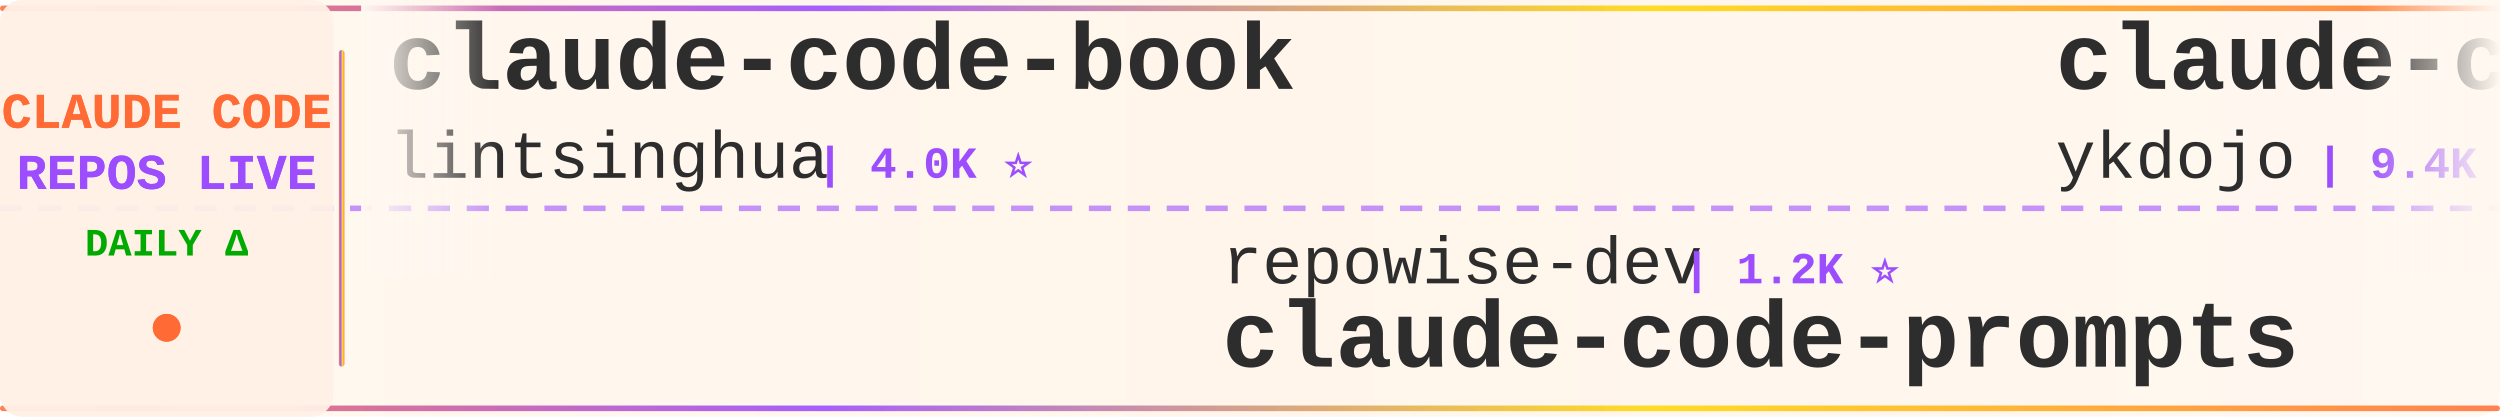
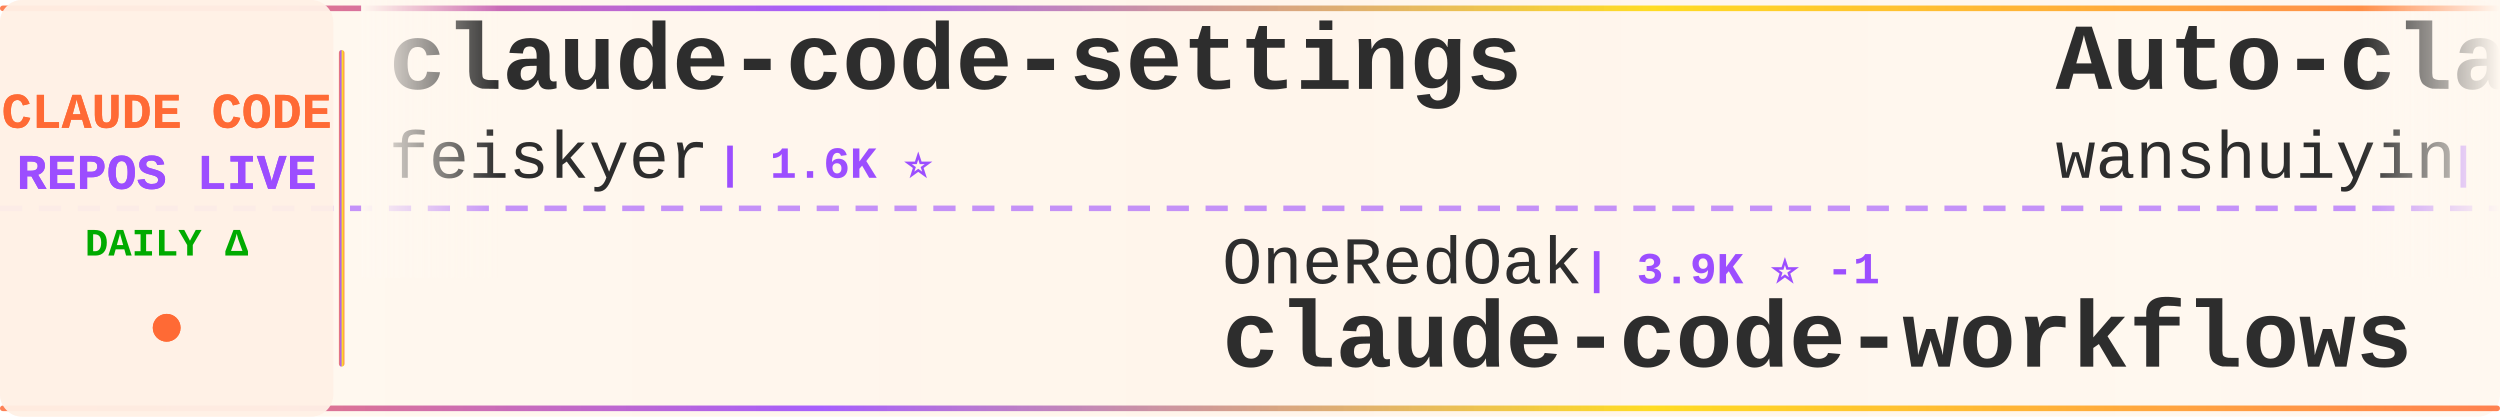
<svg xmlns="http://www.w3.org/2000/svg" width="900" height="150">
  <defs>
    <linearGradient id="tickerBg" x1="0%" y1="0%" x2="100%" y2="0%">
      <stop offset="0%" style="stop-color:#fff8f0;stop-opacity:0.98" />
      <stop offset="50%" style="stop-color:#fff5eb;stop-opacity:1" />
      <stop offset="100%" style="stop-color:#fff8f0;stop-opacity:0.98" />
    </linearGradient>
    <linearGradient id="borderGrad" x1="0%" y1="0%" x2="100%" y2="0%">
      <stop offset="0%" style="stop-color:#FF6B35;stop-opacity:0.85">
        <animate attributeName="stop-opacity" values="0.85;1;0.85" dur="2s" repeatCount="indefinite" />
      </stop>
      <stop offset="33%" style="stop-color:#9C4EFF;stop-opacity:0.9">
        <animate attributeName="stop-opacity" values="0.9;1;0.9" dur="2.2s" repeatCount="indefinite" />
      </stop>
      <stop offset="66%" style="stop-color:#FFD700;stop-opacity:0.85">
        <animate attributeName="stop-opacity" values="0.85;1;0.85" dur="1.8s" repeatCount="indefinite" />
      </stop>
      <stop offset="100%" style="stop-color:#FF6B35;stop-opacity:0.85">
        <animate attributeName="stop-opacity" values="0.85;1;0.85" dur="2s" repeatCount="indefinite" />
      </stop>
    </linearGradient>
    <filter id="textGlow">
      <feGaussianBlur stdDeviation="0.15" result="coloredBlur" />
      <feMerge>
        <feMergeNode in="coloredBlur" />
        <feMergeNode in="SourceGraphic" />
      </feMerge>
    </filter>
    <filter id="metricGlow">
      <feGaussianBlur stdDeviation="0.2" result="coloredBlur" />
      <feMerge>
        <feMergeNode in="coloredBlur" />
        <feMergeNode in="SourceGraphic" />
      </feMerge>
    </filter>
    <linearGradient id="leftFade" x1="0%" y1="0%" x2="100%" y2="0%">
      <stop offset="0%" style="stop-color:#fff8f0;stop-opacity:1" />
      <stop offset="100%" style="stop-color:#fff8f0;stop-opacity:0" />
    </linearGradient>
    <linearGradient id="rightFade" x1="0%" y1="0%" x2="100%" y2="0%">
      <stop offset="0%" style="stop-color:#fff8f0;stop-opacity:0" />
      <stop offset="100%" style="stop-color:#fff8f0;stop-opacity:1" />
    </linearGradient>
  </defs>
  <rect width="900" height="150" fill="url(#tickerBg)" rx="8" />
  <rect x="0" y="2" width="900" height="2" fill="url(#borderGrad)" rx="1" />
  <rect x="0" y="146" width="900" height="2" fill="url(#borderGrad)" rx="1" />
  <line x1="0" y1="75" x2="900" y2="75" stroke="#9C4EFF" stroke-width="2" stroke-dasharray="8 6" opacity="0.6" />
  <rect x="0" y="0" width="120" height="150" fill="#fff0e6" opacity="0.95" rx="8" />
  <text x="60" y="46" font-family="'Courier New', monospace" font-size="18" font-weight="bold" fill="#FF6B35" text-anchor="middle" filter="url(#textGlow)">
    CLAUDE CODE
  </text>
  <text x="60" y="68" font-family="'Courier New', monospace" font-size="18" font-weight="bold" fill="#9C4EFF" text-anchor="middle" filter="url(#textGlow)">
    REPOS LIVE
  </text>
  <text x="60" y="92" font-family="'Courier New', monospace" font-size="14" font-weight="bold" fill="#00aa00" text-anchor="middle">
    DAILY Δ
  </text>
  <circle cx="60" cy="118" r="5" fill="#FF6B35" filter="url(#metricGlow)">
    <animate attributeName="r" values="4;6;4" dur="1.5s" repeatCount="indefinite" />
    <animate attributeName="opacity" values="0.6;1;0.6" dur="1.5s" repeatCount="indefinite" />
  </circle>
  <rect x="122" y="18" width="2" height="114" fill="url(#borderGrad)" rx="1" />
  <clipPath id="tickerClip">
    <rect x="130" y="0" width="770" height="150" />
  </clipPath>
  <g clip-path="url(#tickerClip)">
    <g id="tickerItems">
      <animateTransform attributeName="transform" attributeType="XML" type="translate" from="0 0" to="-3000 0" dur="54s" repeatCount="indefinite" />
      <g transform="translate(0, 0)">
-         <text x="140" y="32" font-family="'Courier New', monospace" font-size="34" font-weight="bold" fill="#2d2d2d">claude-code-book</text>
-         <text x="140" y="64" font-family="'Courier New', monospace" font-size="24" font-weight="normal" fill="#2d2d2d" opacity="1.0">lintsinghua</text>
-         <text x="294" y="64" font-family="'Courier New', monospace" font-size="16" font-weight="bold" fill="#9C4EFF"> | 4.0K ⭐</text>
+         <text x="140" y="32" font-family="'Courier New', monospace" font-size="34" font-weight="bold" fill="#2d2d2d">claude-code-settings</text>
+         <text x="140" y="64" font-family="'Courier New', monospace" font-size="24" font-weight="normal" fill="#2d2d2d" opacity="1.0">feiskyer</text>
+         <text x="258" y="64" font-family="'Courier New', monospace" font-size="16" font-weight="bold" fill="#9C4EFF"> | 1.6K ⭐</text>
      </g>
      <g transform="translate(300, 0)">
-         <text x="140" y="102" font-family="'Courier New', monospace" font-size="24" font-weight="normal" fill="#2d2d2d" opacity="1.0">repowise-dev</text>
-         <text x="306" y="102" font-family="'Courier New', monospace" font-size="16" font-weight="bold" fill="#9C4EFF"> | 1.2K ⭐</text>
-         <text x="140" y="132" font-family="'Courier New', monospace" font-size="34" font-weight="bold" fill="#2d2d2d">claude-code-prompts</text>
+         <text x="140" y="102" font-family="'Courier New', monospace" font-size="24" font-weight="normal" fill="#2d2d2d" opacity="1.0">OneRedOak</text>
+         <text x="270" y="102" font-family="'Courier New', monospace" font-size="16" font-weight="bold" fill="#9C4EFF"> | 3.9K ⭐ -1</text>
+         <text x="140" y="132" font-family="'Courier New', monospace" font-size="34" font-weight="bold" fill="#2d2d2d">claude-code-workflows</text>
      </g>
      <g transform="translate(600, 0)">
-         <text x="140" y="32" font-family="'Courier New', monospace" font-size="34" font-weight="bold" fill="#2d2d2d">claude-code-tips</text>
-         <text x="140" y="64" font-family="'Courier New', monospace" font-size="24" font-weight="normal" fill="#2d2d2d" opacity="1.0">ykdojo</text>
-         <text x="234" y="64" font-family="'Courier New', monospace" font-size="16" font-weight="bold" fill="#9C4EFF"> | 9.4K ⭐ +1</text>
+         <text x="140" y="32" font-family="'Courier New', monospace" font-size="34" font-weight="bold" fill="#2d2d2d">Auto-claude-code-researc...</text>
+         <text x="140" y="64" font-family="'Courier New', monospace" font-size="24" font-weight="normal" fill="#2d2d2d" opacity="1.0">wanshuiyin</text>
+         <text x="282" y="64" font-family="'Courier New', monospace" font-size="16" font-weight="bold" fill="#9C4EFF"> | 13.8K ⭐ +2</text>
      </g>
      <g transform="translate(900, 0)">
-         <text x="140" y="102" font-family="'Courier New', monospace" font-size="24" font-weight="normal" fill="#2d2d2d" opacity="1.0">zebbern</text>
-         <text x="246" y="102" font-family="'Courier New', monospace" font-size="16" font-weight="bold" fill="#9C4EFF"> | 4.4K ⭐</text>
-         <text x="140" y="132" font-family="'Courier New', monospace" font-size="34" font-weight="bold" fill="#2d2d2d">claude-code-guide</text>
+         <text x="140" y="102" font-family="'Courier New', monospace" font-size="24" font-weight="normal" fill="#2d2d2d" opacity="1.0">ding113</text>
+         <text x="246" y="102" font-family="'Courier New', monospace" font-size="16" font-weight="bold" fill="#9C4EFF"> | 3.3K ⭐ +1</text>
+         <text x="140" y="132" font-family="'Courier New', monospace" font-size="34" font-weight="bold" fill="#2d2d2d">claude-code-hub</text>
      </g>
      <g transform="translate(1200, 0)">
-         <text x="140" y="32" font-family="'Courier New', monospace" font-size="34" font-weight="bold" fill="#2d2d2d">claude-code-telegram</text>
-         <text x="140" y="64" font-family="'Courier New', monospace" font-size="24" font-weight="normal" fill="#2d2d2d" opacity="1.0">RichardAtCT</text>
-         <text x="294" y="64" font-family="'Courier New', monospace" font-size="16" font-weight="bold" fill="#9C4EFF"> | 2.7K ⭐ +1</text>
+         <text x="140" y="32" font-family="'Courier New', monospace" font-size="34" font-weight="bold" fill="#2d2d2d">claude-code-action</text>
+         <text x="140" y="64" font-family="'Courier New', monospace" font-size="24" font-weight="normal" fill="#2d2d2d" opacity="1.0">anthropics</text>
+         <text x="282" y="64" font-family="'Courier New', monospace" font-size="16" font-weight="bold" fill="#9C4EFF"> | 8.5K ⭐</text>
      </g>
      <g transform="translate(1500, 0)">
-         <text x="140" y="102" font-family="'Courier New', monospace" font-size="24" font-weight="normal" fill="#2d2d2d" opacity="1.0">KPR111</text>
-         <text x="234" y="102" font-family="'Courier New', monospace" font-size="16" font-weight="bold" fill="#9C4EFF"> | 18 ⭐</text>
-         <text x="140" y="132" font-family="'Courier New', monospace" font-size="34" font-weight="bold" fill="#2d2d2d">Claude-Code</text>
+         <text x="140" y="102" font-family="'Courier New', monospace" font-size="24" font-weight="normal" fill="#2d2d2d" opacity="1.0">ChrisWiles</text>
+         <text x="282" y="102" font-family="'Courier New', monospace" font-size="16" font-weight="bold" fill="#9C4EFF"> | 6.0K ⭐ +1</text>
+         <text x="140" y="132" font-family="'Courier New', monospace" font-size="34" font-weight="bold" fill="#2d2d2d">claude-code-showcase</text>
      </g>
      <g transform="translate(1800, 0)">
-         <text x="140" y="32" font-family="'Courier New', monospace" font-size="34" font-weight="bold" fill="#2d2d2d">Claude-code</text>
-         <text x="140" y="64" font-family="'Courier New', monospace" font-size="24" font-weight="normal" fill="#2d2d2d" opacity="1.0">zstmfhy</text>
-         <text x="246" y="64" font-family="'Courier New', monospace" font-size="16" font-weight="bold" fill="#9C4EFF"> | 190 ⭐</text>
+         <text x="140" y="32" font-family="'Courier New', monospace" font-size="34" font-weight="bold" fill="#2d2d2d">Claude-Code-Source-Study</text>
+         <text x="140" y="64" font-family="'Courier New', monospace" font-size="24" font-weight="normal" fill="#2d2d2d" opacity="1.0">luyao618</text>
+         <text x="258" y="64" font-family="'Courier New', monospace" font-size="16" font-weight="bold" fill="#9C4EFF"> | 1.6K ⭐</text>
      </g>
      <g transform="translate(2100, 0)">
-         <text x="140" y="102" font-family="'Courier New', monospace" font-size="24" font-weight="normal" fill="#2d2d2d" opacity="1.0">diet103</text>
-         <text x="246" y="102" font-family="'Courier New', monospace" font-size="16" font-weight="bold" fill="#9C4EFF"> | 10.0K ⭐ -1</text>
-         <text x="140" y="132" font-family="'Courier New', monospace" font-size="34" font-weight="bold" fill="#2d2d2d">claude-code-infrastructu...</text>
+         <text x="140" y="102" font-family="'Courier New', monospace" font-size="24" font-weight="normal" fill="#2d2d2d" opacity="1.0">xu-xiang</text>
+         <text x="258" y="102" font-family="'Courier New', monospace" font-size="16" font-weight="bold" fill="#9C4EFF"> | 1.7K ⭐ +1</text>
+         <text x="140" y="132" font-family="'Courier New', monospace" font-size="34" font-weight="bold" fill="#2d2d2d">everything-claude-code-z...</text>
      </g>
      <g transform="translate(2400, 0)">
-         <text x="140" y="32" font-family="'Courier New', monospace" font-size="34" font-weight="bold" fill="#2d2d2d">learn-claude-code</text>
-         <text x="140" y="64" font-family="'Courier New', monospace" font-size="24" font-weight="normal" fill="#2d2d2d" opacity="1.0">shareAI-lab</text>
-         <text x="294" y="64" font-family="'Courier New', monospace" font-size="16" font-weight="bold" fill="#9C4EFF"> | 72.1K ⭐ +5</text>
+         <text x="140" y="32" font-family="'Courier New', monospace" font-size="34" font-weight="bold" fill="#2d2d2d">Claude-Code</text>
+         <text x="140" y="64" font-family="'Courier New', monospace" font-size="24" font-weight="normal" fill="#2d2d2d" opacity="1.0">pengchengneo</text>
+         <text x="306" y="64" font-family="'Courier New', monospace" font-size="16" font-weight="bold" fill="#9C4EFF"> | 1.7K ⭐</text>
      </g>
      <g transform="translate(2700, 0)">
-         <text x="140" y="102" font-family="'Courier New', monospace" font-size="24" font-weight="normal" fill="#2d2d2d" opacity="1.0">luongnv89</text>
-         <text x="270" y="102" font-family="'Courier New', monospace" font-size="16" font-weight="bold" fill="#9C4EFF"> | 40.5K ⭐ +3</text>
-         <text x="140" y="132" font-family="'Courier New', monospace" font-size="34" font-weight="bold" fill="#2d2d2d">claude-howto</text>
+         <text x="140" y="102" font-family="'Courier New', monospace" font-size="24" font-weight="normal" fill="#2d2d2d" opacity="1.0">LING71671</text>
+         <text x="270" y="102" font-family="'Courier New', monospace" font-size="16" font-weight="bold" fill="#9C4EFF"> | 926 ⭐</text>
+         <text x="140" y="132" font-family="'Courier New', monospace" font-size="34" font-weight="bold" fill="#2d2d2d">Open-ClaudeCode</text>
      </g>
      <g transform="translate(3000, 0)">
-         <text x="140" y="32" font-family="'Courier New', monospace" font-size="34" font-weight="bold" fill="#2d2d2d">claude-code-book</text>
-         <text x="140" y="64" font-family="'Courier New', monospace" font-size="24" font-weight="normal" fill="#2d2d2d" opacity="1.0">lintsinghua</text>
-         <text x="294" y="64" font-family="'Courier New', monospace" font-size="16" font-weight="bold" fill="#9C4EFF"> | 4.0K ⭐</text>
+         <text x="140" y="32" font-family="'Courier New', monospace" font-size="34" font-weight="bold" fill="#2d2d2d">claude-code-settings</text>
+         <text x="140" y="64" font-family="'Courier New', monospace" font-size="24" font-weight="normal" fill="#2d2d2d" opacity="1.0">feiskyer</text>
+         <text x="258" y="64" font-family="'Courier New', monospace" font-size="16" font-weight="bold" fill="#9C4EFF"> | 1.6K ⭐</text>
      </g>
      <g transform="translate(3300, 0)">
-         <text x="140" y="102" font-family="'Courier New', monospace" font-size="24" font-weight="normal" fill="#2d2d2d" opacity="1.0">repowise-dev</text>
-         <text x="306" y="102" font-family="'Courier New', monospace" font-size="16" font-weight="bold" fill="#9C4EFF"> | 1.2K ⭐</text>
-         <text x="140" y="132" font-family="'Courier New', monospace" font-size="34" font-weight="bold" fill="#2d2d2d">claude-code-prompts</text>
+         <text x="140" y="102" font-family="'Courier New', monospace" font-size="24" font-weight="normal" fill="#2d2d2d" opacity="1.0">OneRedOak</text>
+         <text x="270" y="102" font-family="'Courier New', monospace" font-size="16" font-weight="bold" fill="#9C4EFF"> | 3.9K ⭐ -1</text>
+         <text x="140" y="132" font-family="'Courier New', monospace" font-size="34" font-weight="bold" fill="#2d2d2d">claude-code-workflows</text>
      </g>
      <g transform="translate(3600, 0)">
-         <text x="140" y="32" font-family="'Courier New', monospace" font-size="34" font-weight="bold" fill="#2d2d2d">claude-code-tips</text>
-         <text x="140" y="64" font-family="'Courier New', monospace" font-size="24" font-weight="normal" fill="#2d2d2d" opacity="1.0">ykdojo</text>
-         <text x="234" y="64" font-family="'Courier New', monospace" font-size="16" font-weight="bold" fill="#9C4EFF"> | 9.4K ⭐ +1</text>
+         <text x="140" y="32" font-family="'Courier New', monospace" font-size="34" font-weight="bold" fill="#2d2d2d">Auto-claude-code-researc...</text>
+         <text x="140" y="64" font-family="'Courier New', monospace" font-size="24" font-weight="normal" fill="#2d2d2d" opacity="1.0">wanshuiyin</text>
+         <text x="282" y="64" font-family="'Courier New', monospace" font-size="16" font-weight="bold" fill="#9C4EFF"> | 13.8K ⭐ +2</text>
      </g>
      <g transform="translate(3900, 0)">
-         <text x="140" y="102" font-family="'Courier New', monospace" font-size="24" font-weight="normal" fill="#2d2d2d" opacity="1.0">zebbern</text>
-         <text x="246" y="102" font-family="'Courier New', monospace" font-size="16" font-weight="bold" fill="#9C4EFF"> | 4.4K ⭐</text>
-         <text x="140" y="132" font-family="'Courier New', monospace" font-size="34" font-weight="bold" fill="#2d2d2d">claude-code-guide</text>
+         <text x="140" y="102" font-family="'Courier New', monospace" font-size="24" font-weight="normal" fill="#2d2d2d" opacity="1.0">ding113</text>
+         <text x="246" y="102" font-family="'Courier New', monospace" font-size="16" font-weight="bold" fill="#9C4EFF"> | 3.3K ⭐ +1</text>
+         <text x="140" y="132" font-family="'Courier New', monospace" font-size="34" font-weight="bold" fill="#2d2d2d">claude-code-hub</text>
      </g>
    </g>
  </g>
  <rect x="130" y="0" width="50" height="100" fill="url(#leftFade)" />
  <rect x="850" y="0" width="50" height="100" fill="url(#rightFade)" />
</svg>
